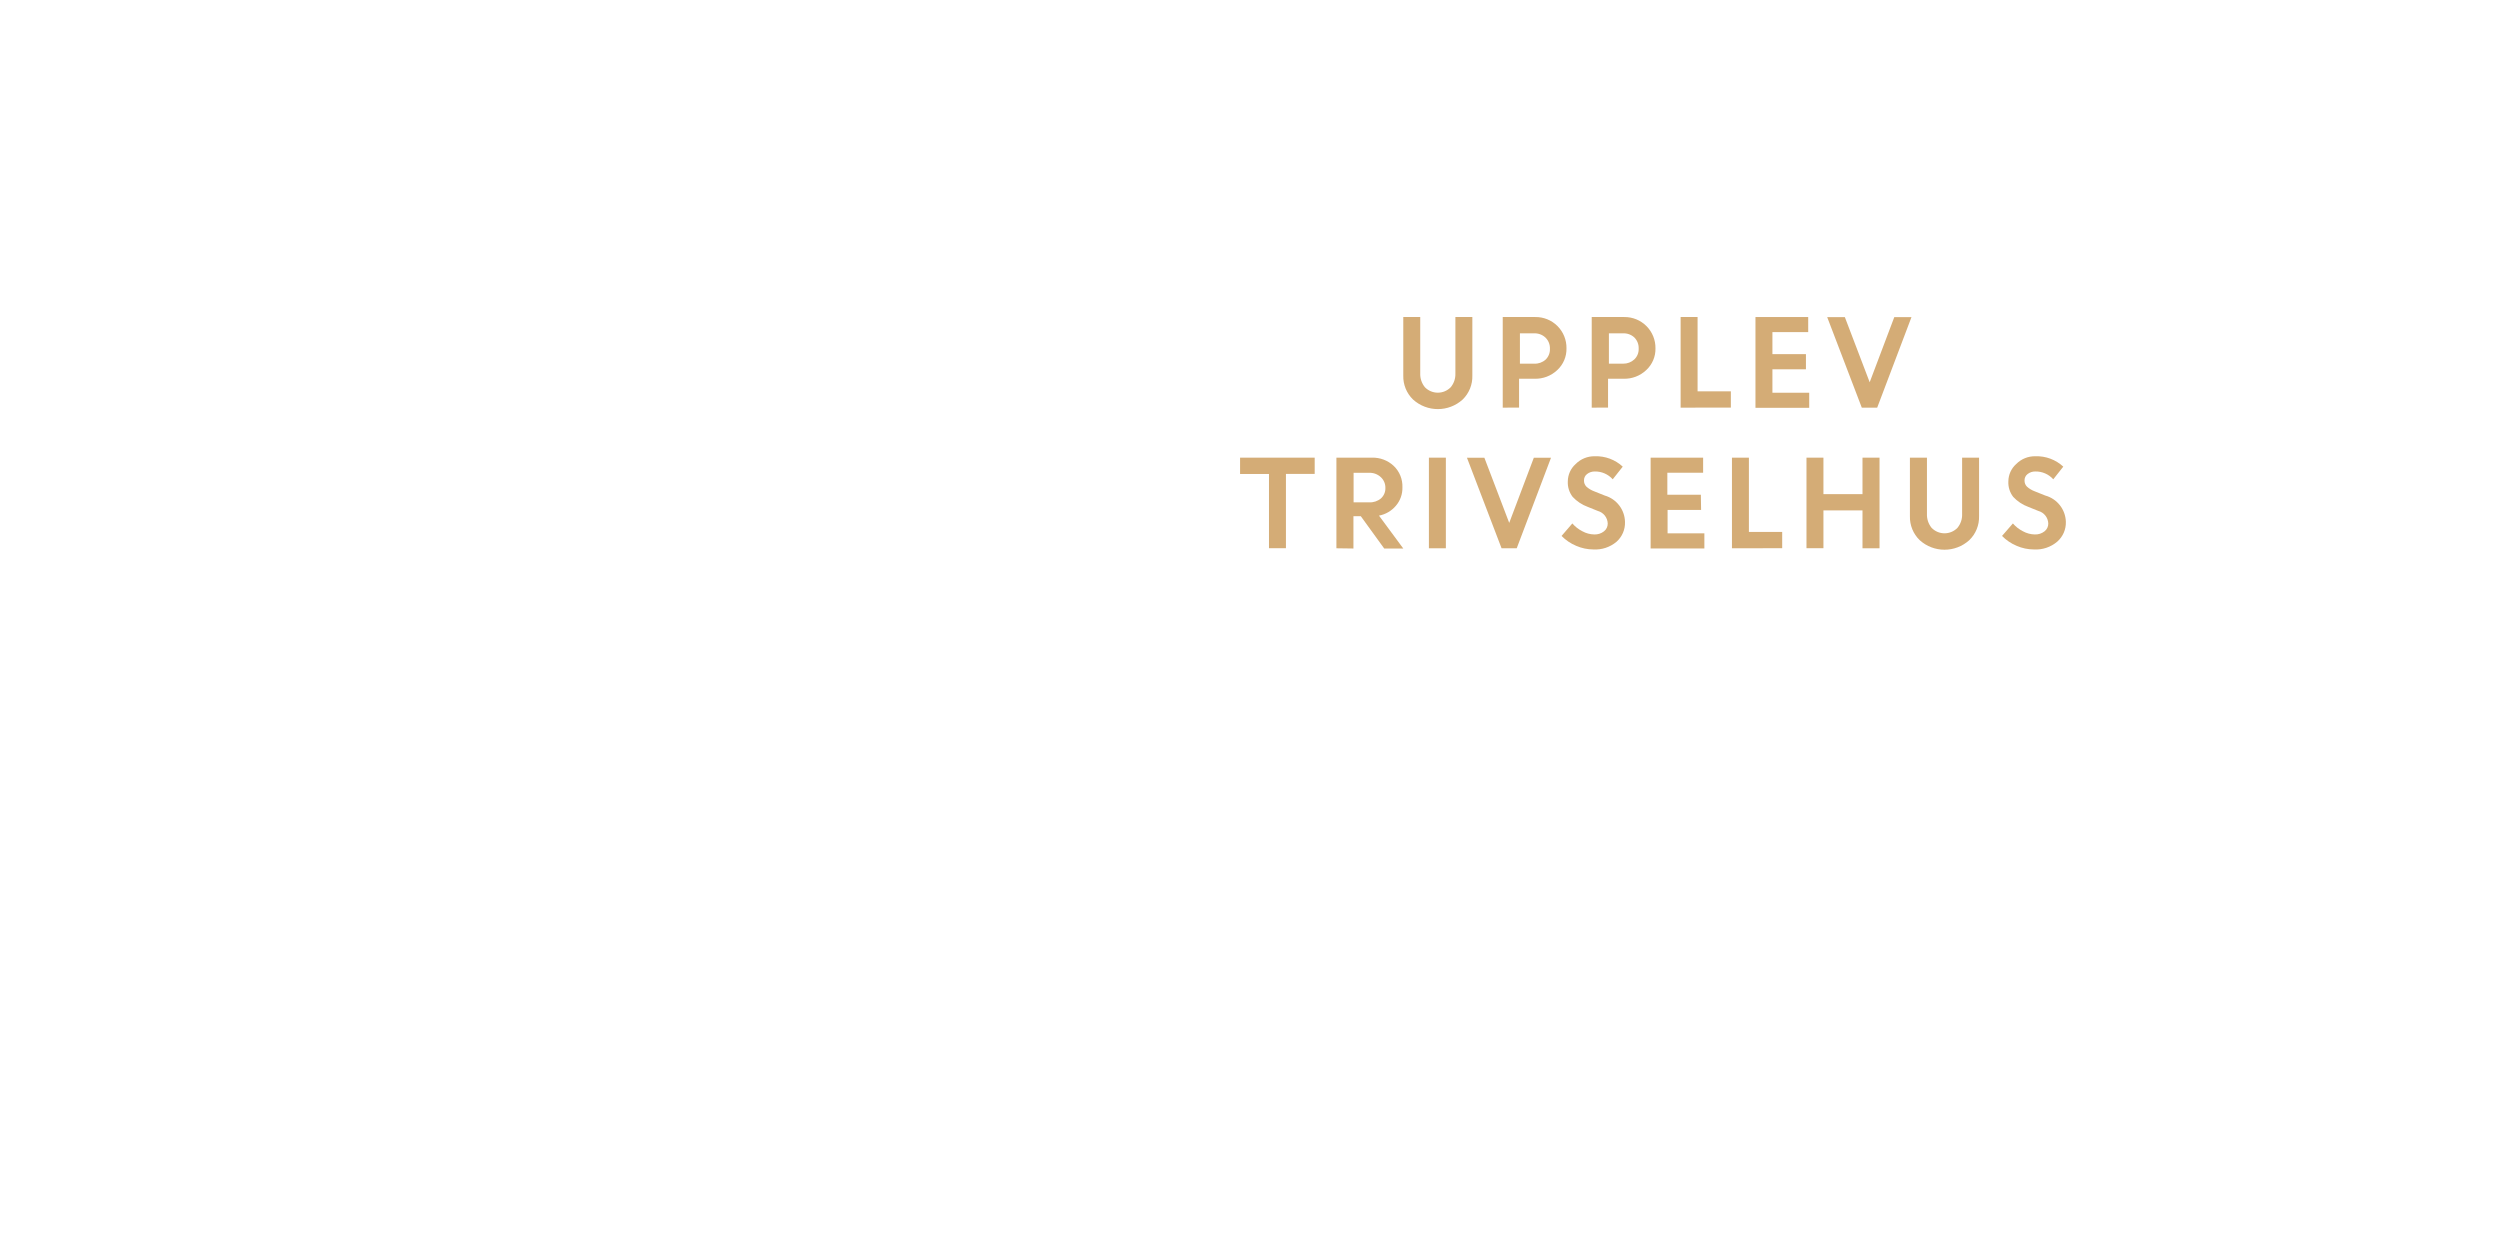
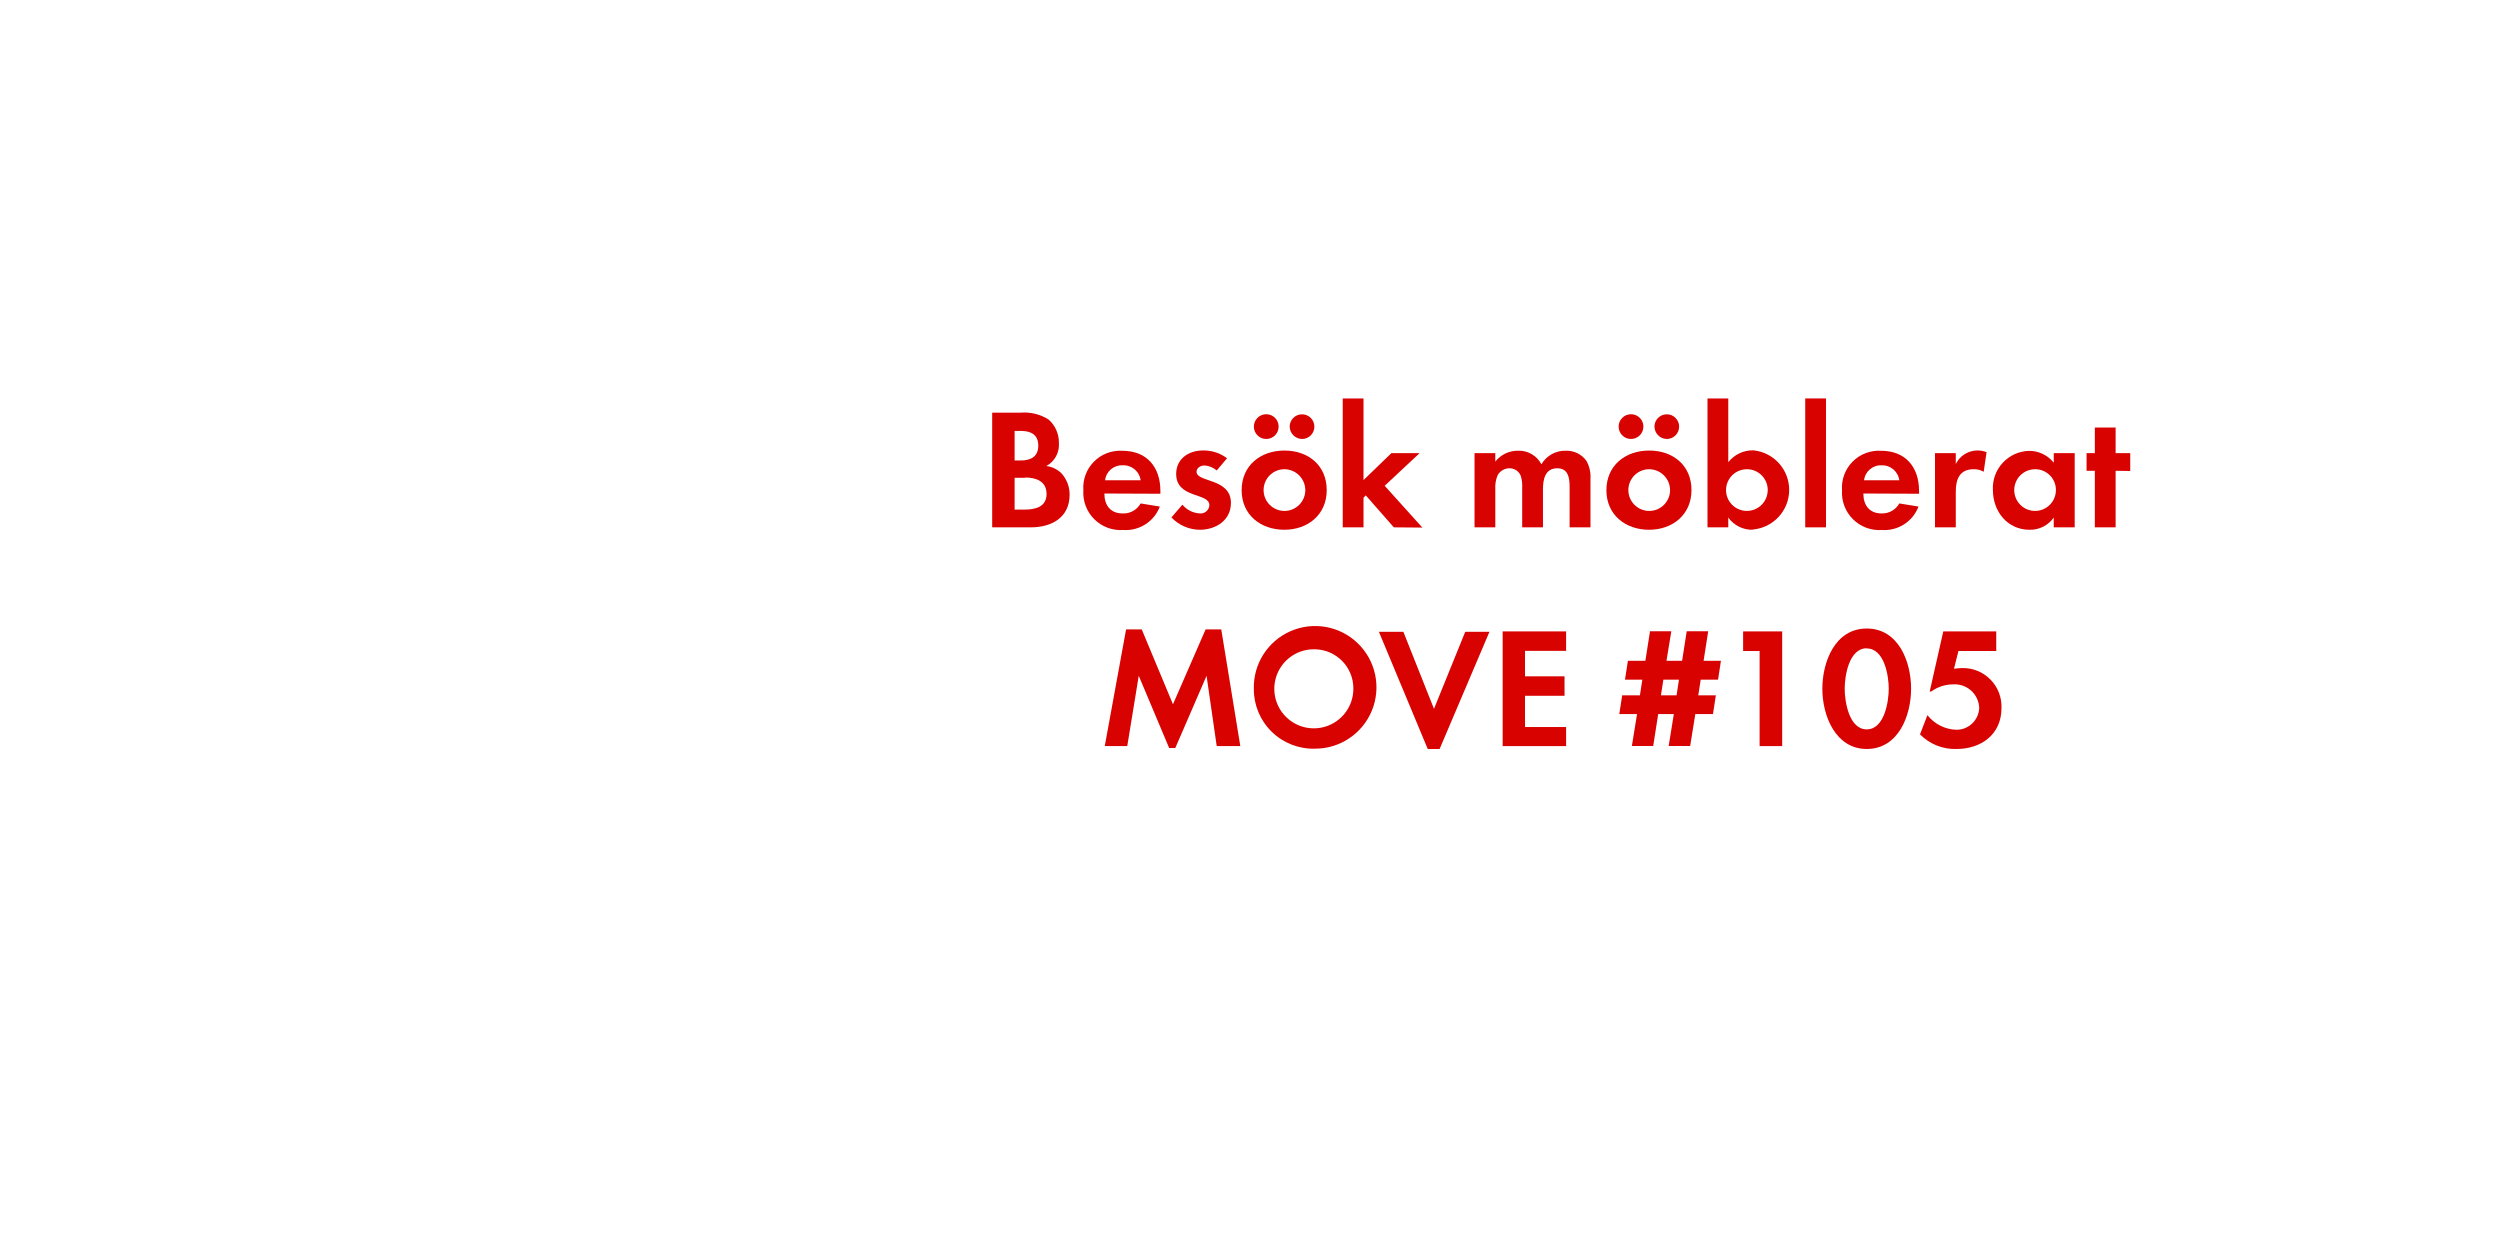
<svg xmlns="http://www.w3.org/2000/svg" id="Layer_1" data-name="Layer 1" viewBox="0 0 320 160">
  <defs>
-     <style>.cls-1{fill:#d4ac76;}</style>
+     <style>.cls-1{fill:#d80201;}</style>
  </defs>
-   <path class="cls-1" d="M187.22,51.14a4.73,4.73,0,0,1-6.35,0,4.11,4.11,0,0,1-1.25-3.07V40.58h2.17v7.2a2.66,2.66,0,0,0,.6,1.79,2.31,2.31,0,0,0,3.3,0,2.61,2.61,0,0,0,.6-1.77V40.58h2.17v7.48A4.11,4.11,0,0,1,187.22,51.14Z" />
-   <path class="cls-1" d="M192.35,52.18V40.58h4.16a3.94,3.94,0,0,1,4,4,3.67,3.67,0,0,1-1.18,2.79,4.06,4.06,0,0,1-2.89,1.11h-2v3.69Zm4-9.51h-1.8v3.88h1.83a2.05,2.05,0,0,0,1.46-.52,1.81,1.81,0,0,0,.55-1.39,1.9,1.9,0,0,0-.57-1.43A2,2,0,0,0,196.33,42.67Z" />
-   <path class="cls-1" d="M203.74,52.18V40.58h4.16a3.95,3.95,0,0,1,4,4,3.67,3.67,0,0,1-1.18,2.79,4.05,4.05,0,0,1-2.89,1.11h-2v3.69Zm4-9.51h-1.8v3.88h1.83A2.05,2.05,0,0,0,209.2,46a1.81,1.81,0,0,0,.55-1.39,1.9,1.9,0,0,0-.57-1.43A2,2,0,0,0,207.71,42.67Z" />
-   <path class="cls-1" d="M215.12,52.18V40.58h2.17v9.51h4.26v2.08Z" />
-   <path class="cls-1" d="M231.16,47.27h-4.29v3h4.71v1.93h-6.88V40.58h6.75v1.93h-4.58v2.82h4.29Z" />
-   <path class="cls-1" d="M238.31,52.18l-4.43-11.59h2.26l3.18,8.34,3.15-8.34h2.2l-4.39,11.59Z" />
-   <path class="cls-1" d="M158.73,60.67V58.58h9.55v2.08H164.6v9.51h-2.17V60.67Z" />
-   <path class="cls-1" d="M171.06,70.18V58.58h4.54a3.91,3.91,0,0,1,2.79,1.05,3.61,3.61,0,0,1,1.12,2.75,3.48,3.48,0,0,1-.83,2.35A3.73,3.73,0,0,1,176.51,66l3.11,4.21h-2.44l-3-4.14h-.94v4.14Zm4.2-9.66h-2V64.3h2a2.15,2.15,0,0,0,1.51-.51,1.73,1.73,0,0,0,.56-1.34,1.82,1.82,0,0,0-.58-1.37A2.07,2.07,0,0,0,175.26,60.52Z" />
-   <path class="cls-1" d="M182.9,70.18V58.58h2.17V70.18Z" />
-   <path class="cls-1" d="M192.2,70.18l-4.43-11.59H190l3.18,8.34,3.15-8.34h2.2l-4.39,11.59Z" />
-   <path class="cls-1" d="M203.95,70.33a5.56,5.56,0,0,1-2.19-.46,5.72,5.72,0,0,1-1.88-1.27L201.26,67a4.21,4.21,0,0,0,1.28,1,3.27,3.27,0,0,0,1.53.41,1.88,1.88,0,0,0,1.24-.4,1.24,1.24,0,0,0,.48-1,1.73,1.73,0,0,0-1.27-1.61l-1.29-.52a5,5,0,0,1-1.93-1.28,3,3,0,0,1-.62-2,3,3,0,0,1,1-2.2,3.36,3.36,0,0,1,2.46-1,5,5,0,0,1,3.57,1.33l-1.28,1.62a3,3,0,0,0-2.29-1,1.56,1.56,0,0,0-1,.33,1,1,0,0,0-.39.82,1.08,1.08,0,0,0,.31.79,3.07,3.07,0,0,0,1,.6l1.35.54A3.59,3.59,0,0,1,208,66.81a3.24,3.24,0,0,1-1.09,2.54A4.22,4.22,0,0,1,203.95,70.33Z" />
-   <path class="cls-1" d="M217.74,65.27h-4.29v3h4.71v1.93h-6.88V58.58H218v1.93h-4.58v2.82h4.29Z" />
-   <path class="cls-1" d="M221.69,70.18V58.58h2.17v9.51h4.26v2.08Z" />
-   <path class="cls-1" d="M238.4,70.18V65.33h-5v4.84h-2.17V58.58h2.17v4.67h5V58.58h2.18V70.18Z" />
-   <path class="cls-1" d="M252.07,69.14a4.73,4.73,0,0,1-6.35,0,4.11,4.11,0,0,1-1.25-3.07V58.58h2.18v7.2a2.66,2.66,0,0,0,.6,1.79,2.31,2.31,0,0,0,3.3,0,2.61,2.61,0,0,0,.6-1.77V58.58h2.17v7.48A4.11,4.11,0,0,1,252.07,69.14Z" />
-   <path class="cls-1" d="M260.33,70.33a5.56,5.56,0,0,1-2.19-.46,5.7,5.7,0,0,1-1.88-1.27L257.65,67a4.2,4.2,0,0,0,1.28,1,3.27,3.27,0,0,0,1.53.41,1.88,1.88,0,0,0,1.24-.4,1.24,1.24,0,0,0,.48-1,1.73,1.73,0,0,0-1.27-1.61l-1.29-.52a5,5,0,0,1-1.93-1.28,3,3,0,0,1-.62-2,3,3,0,0,1,1-2.2,3.36,3.36,0,0,1,2.46-1,5,5,0,0,1,3.57,1.33l-1.28,1.62a3,3,0,0,0-2.29-1,1.55,1.55,0,0,0-1,.33,1,1,0,0,0-.39.82,1.08,1.08,0,0,0,.31.79,3.08,3.08,0,0,0,1,.6l1.35.54a3.59,3.59,0,0,1,2.63,3.35,3.24,3.24,0,0,1-1.09,2.54A4.22,4.22,0,0,1,260.33,70.33Z" />
+   <path class="cls-1" d="M131.94,67.5H127V52.82h3.63a5.79,5.79,0,0,1,3.59.88,3.92,3.92,0,0,1,1.32,3,3.08,3.08,0,0,1-1.61,2.95,3.34,3.34,0,0,1,1.92.92,4,4,0,0,1,1.06,2.75C136.91,66.27,134.58,67.5,131.94,67.5Zm-1.23-12.34h-.84v3.78h.81c1.28,0,2.22-.51,2.22-1.89S132,55.16,130.71,55.16Zm.48,6h-1.32v4.07h1.23c1.41,0,2.86-.33,2.86-2S132.56,61.12,131.19,61.12Z" />
+   <path class="cls-1" d="M141.36,63.17c0,1.47.75,2.55,2.33,2.55A2.5,2.5,0,0,0,146,64.44l2.46.4a4.67,4.67,0,0,1-4.69,3,4.78,4.78,0,0,1-5.1-5.08,4.72,4.72,0,0,1,5-5.06c3.15,0,4.86,2.11,4.86,5.15v.35Zm2.31-3.61a2.16,2.16,0,0,0-2.22,1.91H146A2.21,2.21,0,0,0,143.67,59.56Z" />
+   <path class="cls-1" d="M153.57,67.81a5.07,5.07,0,0,1-3.63-1.58l1.41-1.63a3.09,3.09,0,0,0,2.24,1.12,1.12,1.12,0,0,0,1.21-1.06c0-1.63-4.25-.81-4.25-4,0-1.94,1.61-3,3.41-3a4.91,4.91,0,0,1,3.1,1l-1.32,1.56a2.66,2.66,0,0,0-1.58-.64c-.46,0-1,.29-1,.81,0,1.39,4.4.77,4.4,4C157.55,66.62,155.61,67.81,153.57,67.81Z" />
+   <path class="cls-1" d="M164.39,67.81c-3,0-5.46-1.89-5.46-5.06s2.42-5.08,5.48-5.08,5.41,1.91,5.41,5.06S167.41,67.81,164.39,67.81Zm-2.31-11.62a1.58,1.58,0,0,1,0-3.17,1.58,1.58,0,0,1,0,3.17Zm2.29,3.87a2.67,2.67,0,1,0,2.71,2.68A2.69,2.69,0,0,0,164.37,60.06Zm2.29-3.87a1.61,1.61,0,0,1-1.58-1.58,1.58,1.58,0,1,1,1.58,1.58Z" />
+   <path class="cls-1" d="M178.41,67.5l-3.59-4.09-.29.29V67.5h-2.66V51h2.66V61.45L178.1,58h3.61l-4.47,4.18,4.82,5.35Z" />
+   <path class="cls-1" d="M200.91,67.5V62.29c0-1.12-.18-2.35-1.58-2.35-1.56,0-1.83,1.43-1.83,2.68V67.5h-2.66V62.44a4.24,4.24,0,0,0-.2-1.58,1.54,1.54,0,0,0-1.43-.92,1.74,1.74,0,0,0-1.5.86,4,4,0,0,0-.31,1.83V67.5h-2.66V58h2.66v1.08a3.66,3.66,0,0,1,2.9-1.39,3.24,3.24,0,0,1,3,1.74,3.52,3.52,0,0,1,3.13-1.74A3.13,3.13,0,0,1,203.07,59a4.19,4.19,0,0,1,.51,2.31V67.5Z" />
+   <path class="cls-1" d="M211.08,67.81c-3,0-5.46-1.89-5.46-5.06s2.42-5.08,5.48-5.08,5.41,1.91,5.41,5.06S214.09,67.81,211.08,67.81Zm-2.31-11.62a1.58,1.58,0,0,1,0-3.17,1.58,1.58,0,0,1,0,3.17Zm2.29,3.87a2.67,2.67,0,1,0,2.71,2.68A2.69,2.69,0,0,0,211.05,60.06Zm2.29-3.87a1.61,1.61,0,0,1-1.58-1.58,1.58,1.58,0,1,1,1.58,1.58Z" />
+   <path class="cls-1" d="M224.34,67.81a3.75,3.75,0,0,1-3.12-1.56V67.5h-2.66V51h2.66v8.16a4,4,0,0,1,3.19-1.52,5.09,5.09,0,0,1-.07,10.14Zm-.73-7.75a2.67,2.67,0,1,0,2.66,2.66A2.66,2.66,0,0,0,223.61,60.06Z" />
+   <path class="cls-1" d="M231.07,67.5V51h2.66V67.5Z" />
+   <path class="cls-1" d="M238.51,63.17c0,1.47.75,2.55,2.33,2.55a2.5,2.5,0,0,0,2.27-1.28l2.46.4a4.67,4.67,0,0,1-4.69,3,4.78,4.78,0,0,1-5.1-5.08,4.72,4.72,0,0,1,5-5.06c3.15,0,4.86,2.11,4.86,5.15v.35Zm2.31-3.61a2.16,2.16,0,0,0-2.22,1.91h4.51A2.21,2.21,0,0,0,240.82,59.56Z" />
+   <path class="cls-1" d="M253.91,60.39a2.36,2.36,0,0,0-1.28-.33c-1.8,0-2.29,1.28-2.29,2.86V67.5h-2.66V58h2.66V59.4a3.11,3.11,0,0,1,3.94-1.52Z" />
+   <path class="cls-1" d="M262.88,67.5V66.25a3.68,3.68,0,0,1-3.1,1.56c-2.86,0-4.69-2.38-4.69-5.1a4.76,4.76,0,0,1,4.62-5,4,4,0,0,1,3.17,1.52V58h2.68V67.5Zm-2.38-7.44a2.67,2.67,0,1,0,2.66,2.66A2.66,2.66,0,0,0,260.51,60.06Z" />
+   <path class="cls-1" d="M270.8,60.26V67.5h-2.66V60.26h-1.06V58h1.06V54.72h2.66V58h1.87v2.29Z" />
+   <path class="cls-1" d="M155.74,95.5l-1.3-9-4,9.24h-.79l-3.89-9.24-1.47,9h-2.88l2.73-14.94h2l4,9.59,4.18-9.59h2l2.44,14.94Z" />
+   <path class="cls-1" d="M168.32,95.83a7.61,7.61,0,0,1-7.83-7.63,7.85,7.85,0,1,1,7.83,7.63Zm0-12.72a5.06,5.06,0,1,0,4.91,5A5,5,0,0,0,168.32,83.11Z" />
+   <path class="cls-1" d="M184.27,95.87h-1.52l-6.25-15h3.13l3.92,9.86,4-9.86h3.1Z" />
+   <path class="cls-1" d="M192.34,95.5V80.82h8.12v2.49H195.2v3.26h5.06v2.49H195.2v4h5.26V95.5Z" />
+   <path class="cls-1" d="M219.91,87h-2.22l-.31,2h2.25l-.37,2.4H217l-.66,4.09h-2.75l.66-4.09h-2l-.64,4.09h-2.73l.66-4.09h-2.27l.37-2.4h2.27l.31-2H208l.37-2.42h2.24l.59-3.78h2.73l-.62,3.78h2l.59-3.78h2.75l-.59,3.78h2.22Zm-7,0-.31,2h2l.31-2Z" />
+   <path class="cls-1" d="M225.23,95.5V83.33h-2.11V80.82h5V95.5Z" />
+   <path class="cls-1" d="M238.94,95.87c-4,0-5.68-4.27-5.68-7.7s1.61-7.72,5.68-7.72,5.68,4.25,5.68,7.7S243,95.87,238.94,95.87Zm0-12.89c-2.25,0-2.82,3.48-2.82,5.17s.57,5.21,2.82,5.21,2.82-3.52,2.82-5.21S241.18,83,238.94,83Z" />
+   <path class="cls-1" d="M250.44,95.87A6.27,6.27,0,0,1,245.76,94l.95-2.46a4.92,4.92,0,0,0,3.7,1.87,2.91,2.91,0,0,0,2.93-2.84A3.14,3.14,0,0,0,250,87.6a4.85,4.85,0,0,0-2.82.92H247l1.74-7.7h6.78v2.51h-4.84l-.57,2.27a8.9,8.9,0,0,1,1.08-.09,4.93,4.93,0,0,1,5,5.13C256.19,94,253.59,95.87,250.44,95.87Z" />
</svg>
